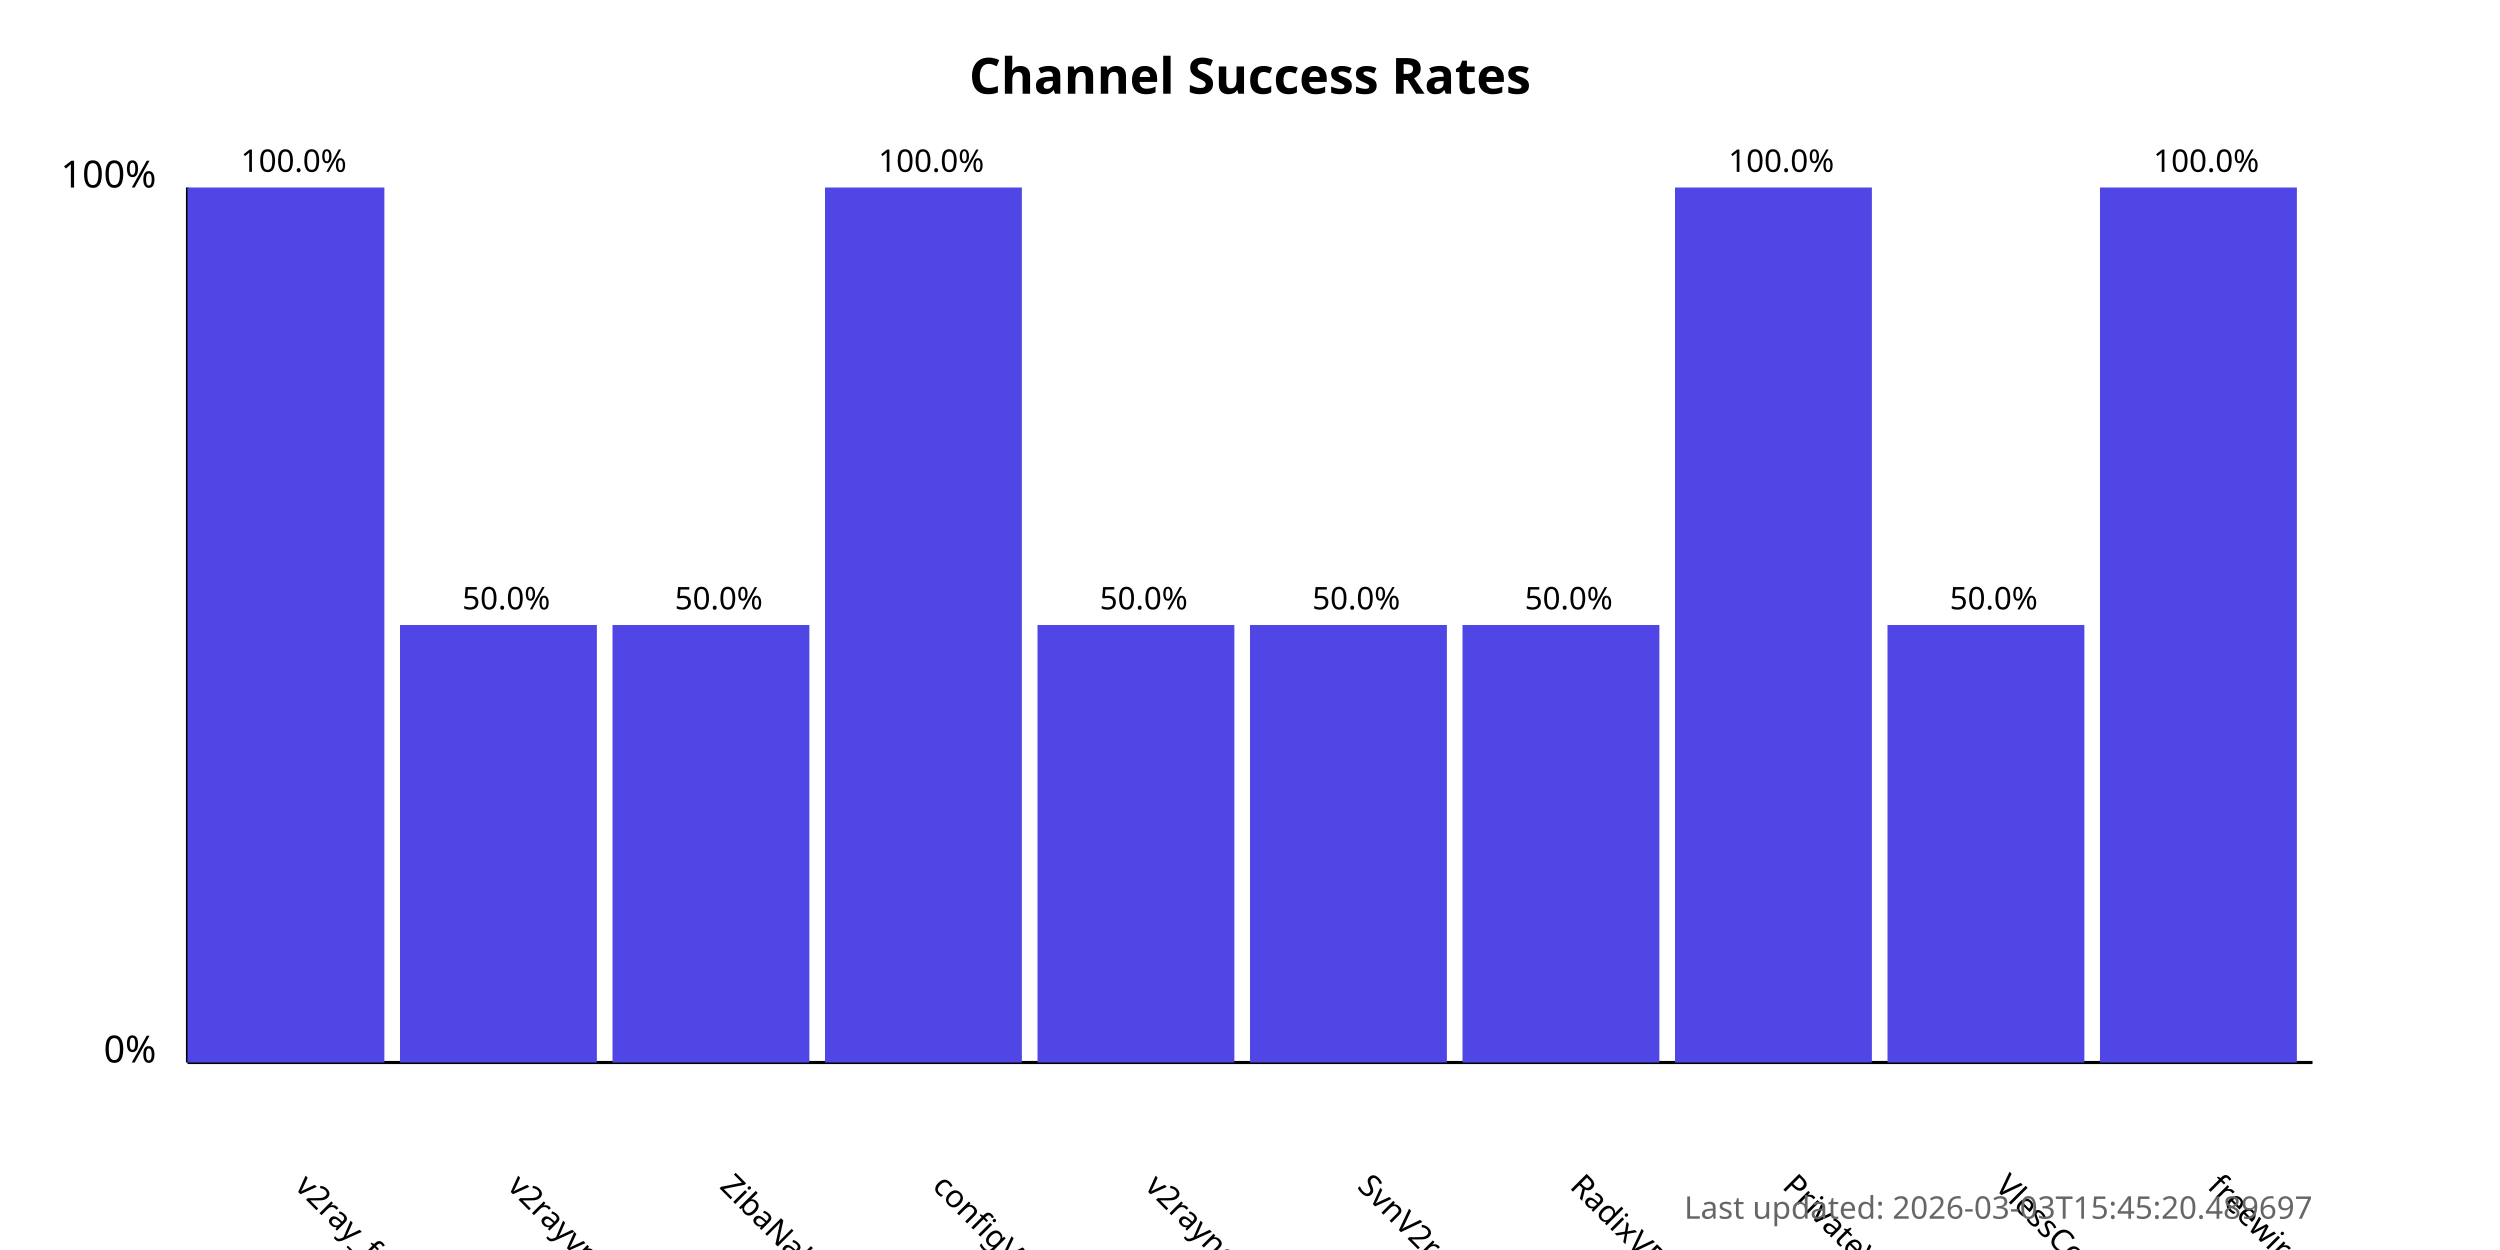
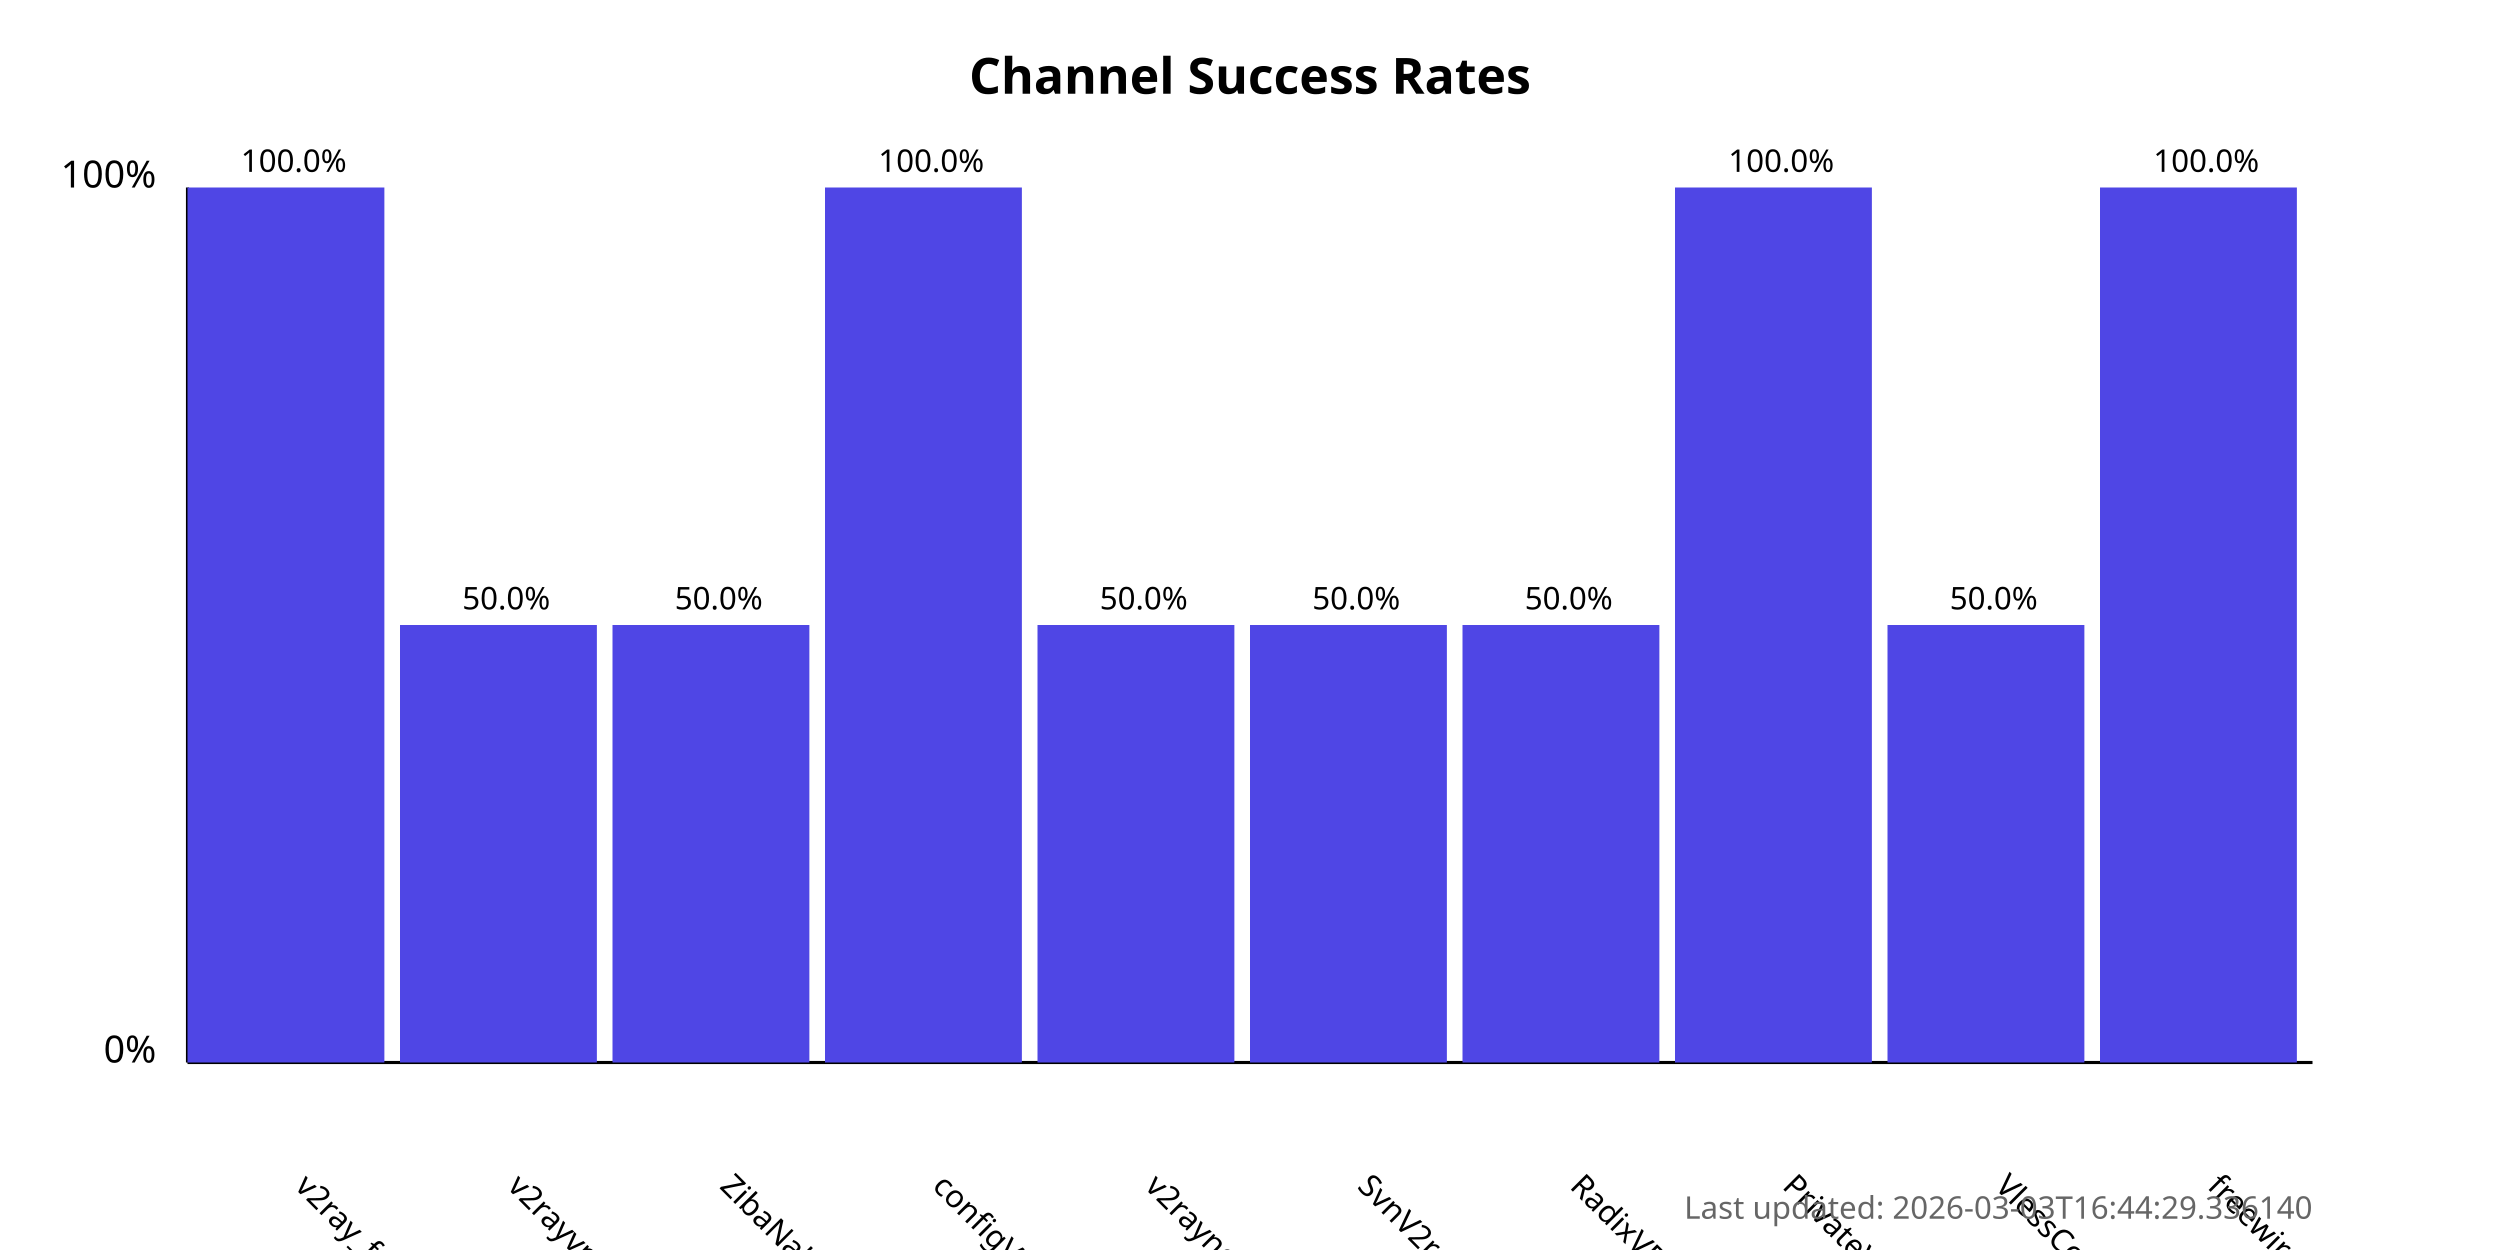
<svg xmlns="http://www.w3.org/2000/svg" width="800" height="400">
  <style>
            .chart-title { font: bold 16px sans-serif; }
            .axis-label { font: 12px sans-serif; }
            .tick-label { font: 10px sans-serif; }
            .bar { fill: #4f46e5; }
            .bar:hover { fill: #6366f1; }
            .timestamp { font: 10px sans-serif; fill: #666; }
        </style>
  <text x="400.0" y="30" text-anchor="middle" class="chart-title">
            Channel Success Rates
        </text>
  <line x1="60" y1="340" x2="60" y2="60" stroke="black" stroke-width="1" />
  <line x1="60" y1="340" x2="740" y2="340" stroke="black" stroke-width="1" />
  <text x="50" y="340" text-anchor="end" class="axis-label">0%</text>
  <text x="50" y="60" text-anchor="end" class="axis-label">100%</text>
  <g>
    <rect x="60" y="60.0" width="63.0" height="280.0" class="bar" />
    <text x="94.0" y="380" transform="rotate(45, 94.0, 380)" text-anchor="start" class="tick-label">
                v2ray_free_conf
            </text>
    <text x="94.0" y="55.0" text-anchor="middle" class="tick-label">
                100.0%
            </text>
  </g>
  <g>
    <rect x="128.0" y="200.0" width="63.0" height="140.0" class="bar" />
    <text x="162.0" y="380" transform="rotate(45, 162.0, 380)" text-anchor="start" class="tick-label">
                v2rayvpno
            </text>
    <text x="162.0" y="195.0" text-anchor="middle" class="tick-label">
                50.0%
            </text>
  </g>
  <g>
    <rect x="196.0" y="200.0" width="63.0" height="140.0" class="bar" />
    <text x="230.0" y="380" transform="rotate(45, 230.0, 380)" text-anchor="start" class="tick-label">
                ZibaNabz
            </text>
    <text x="230.0" y="195.0" text-anchor="middle" class="tick-label">
                50.0%
            </text>
  </g>
  <g>
    <rect x="264.0" y="60.0" width="63.0" height="280.0" class="bar" />
    <text x="298.0" y="380" transform="rotate(45, 298.0, 380)" text-anchor="start" class="tick-label">
                configV2rayForFree
            </text>
    <text x="298.0" y="55.0" text-anchor="middle" class="tick-label">
                100.0%
            </text>
  </g>
  <g>
    <rect x="332.0" y="200.0" width="63.0" height="140.0" class="bar" />
    <text x="366.0" y="380" transform="rotate(45, 366.0, 380)" text-anchor="start" class="tick-label">
                v2rayngvpn
            </text>
    <text x="366.0" y="195.0" text-anchor="middle" class="tick-label">
                50.0%
            </text>
  </g>
  <g>
    <rect x="400.0" y="200.0" width="63.0" height="140.0" class="bar" />
    <text x="434.0" y="380" transform="rotate(45, 434.0, 380)" text-anchor="start" class="tick-label">
                SvnV2ray
            </text>
    <text x="434.0" y="195.0" text-anchor="middle" class="tick-label">
                50.0%
            </text>
  </g>
  <g>
    <rect x="468.0" y="200.0" width="63.0" height="140.0" class="bar" />
    <text x="502.0" y="380" transform="rotate(45, 502.0, 380)" text-anchor="start" class="tick-label">
                RadixVPN
            </text>
    <text x="502.0" y="195.0" text-anchor="middle" class="tick-label">
                50.0%
            </text>
  </g>
  <g>
    <rect x="536.0" y="60.0" width="63.0" height="280.0" class="bar" />
    <text x="570.0" y="380" transform="rotate(45, 570.0, 380)" text-anchor="start" class="tick-label">
                PrivateVPNs
            </text>
    <text x="570.0" y="55.0" text-anchor="middle" class="tick-label">
                100.0%
            </text>
  </g>
  <g>
    <rect x="604.0" y="200.0" width="63.0" height="140.0" class="bar" />
    <text x="638.0" y="380" transform="rotate(45, 638.0, 380)" text-anchor="start" class="tick-label">
                VlessConfig
            </text>
    <text x="638.0" y="195.0" text-anchor="middle" class="tick-label">
                50.0%
            </text>
  </g>
  <g>
    <rect x="672.0" y="60.0" width="63.0" height="280.0" class="bar" />
    <text x="706.0" y="380" transform="rotate(45, 706.0, 380)" text-anchor="start" class="tick-label">
                freewireguard
            </text>
    <text x="706.0" y="55.0" text-anchor="middle" class="tick-label">
                100.0%
            </text>
  </g>
  <text x="740" y="390" text-anchor="end" class="timestamp">
-             Last updated: 2026-03-03T15:45:20.489697
+             Last updated: 2026-03-03T16:44:29.336140
        </text>
</svg>
